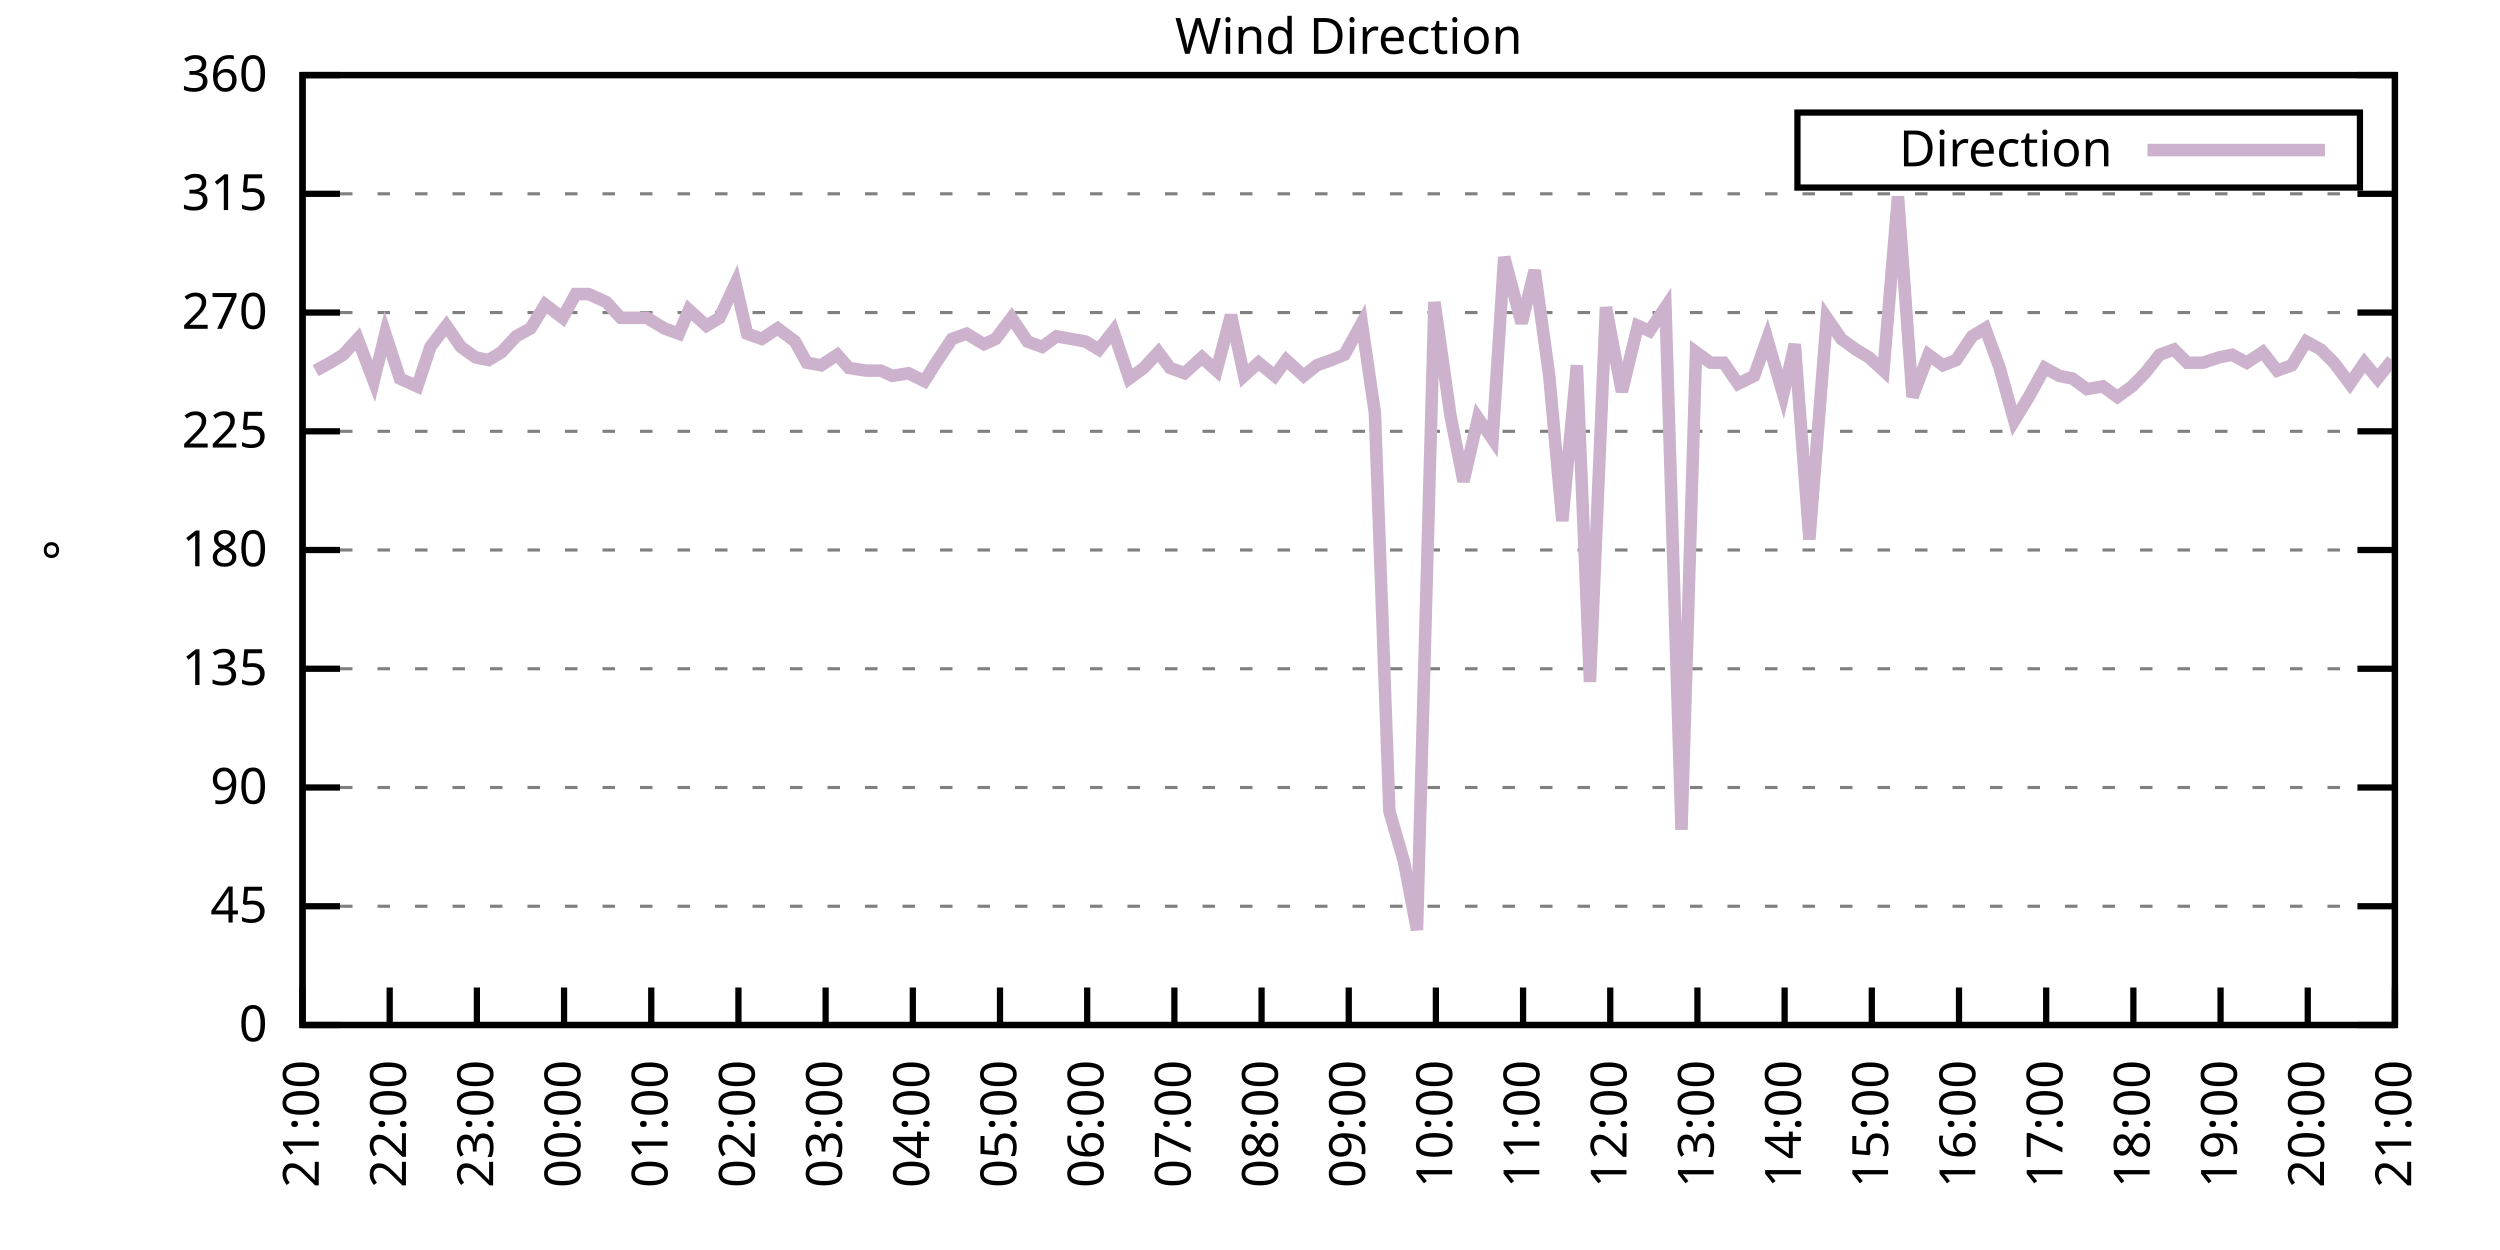
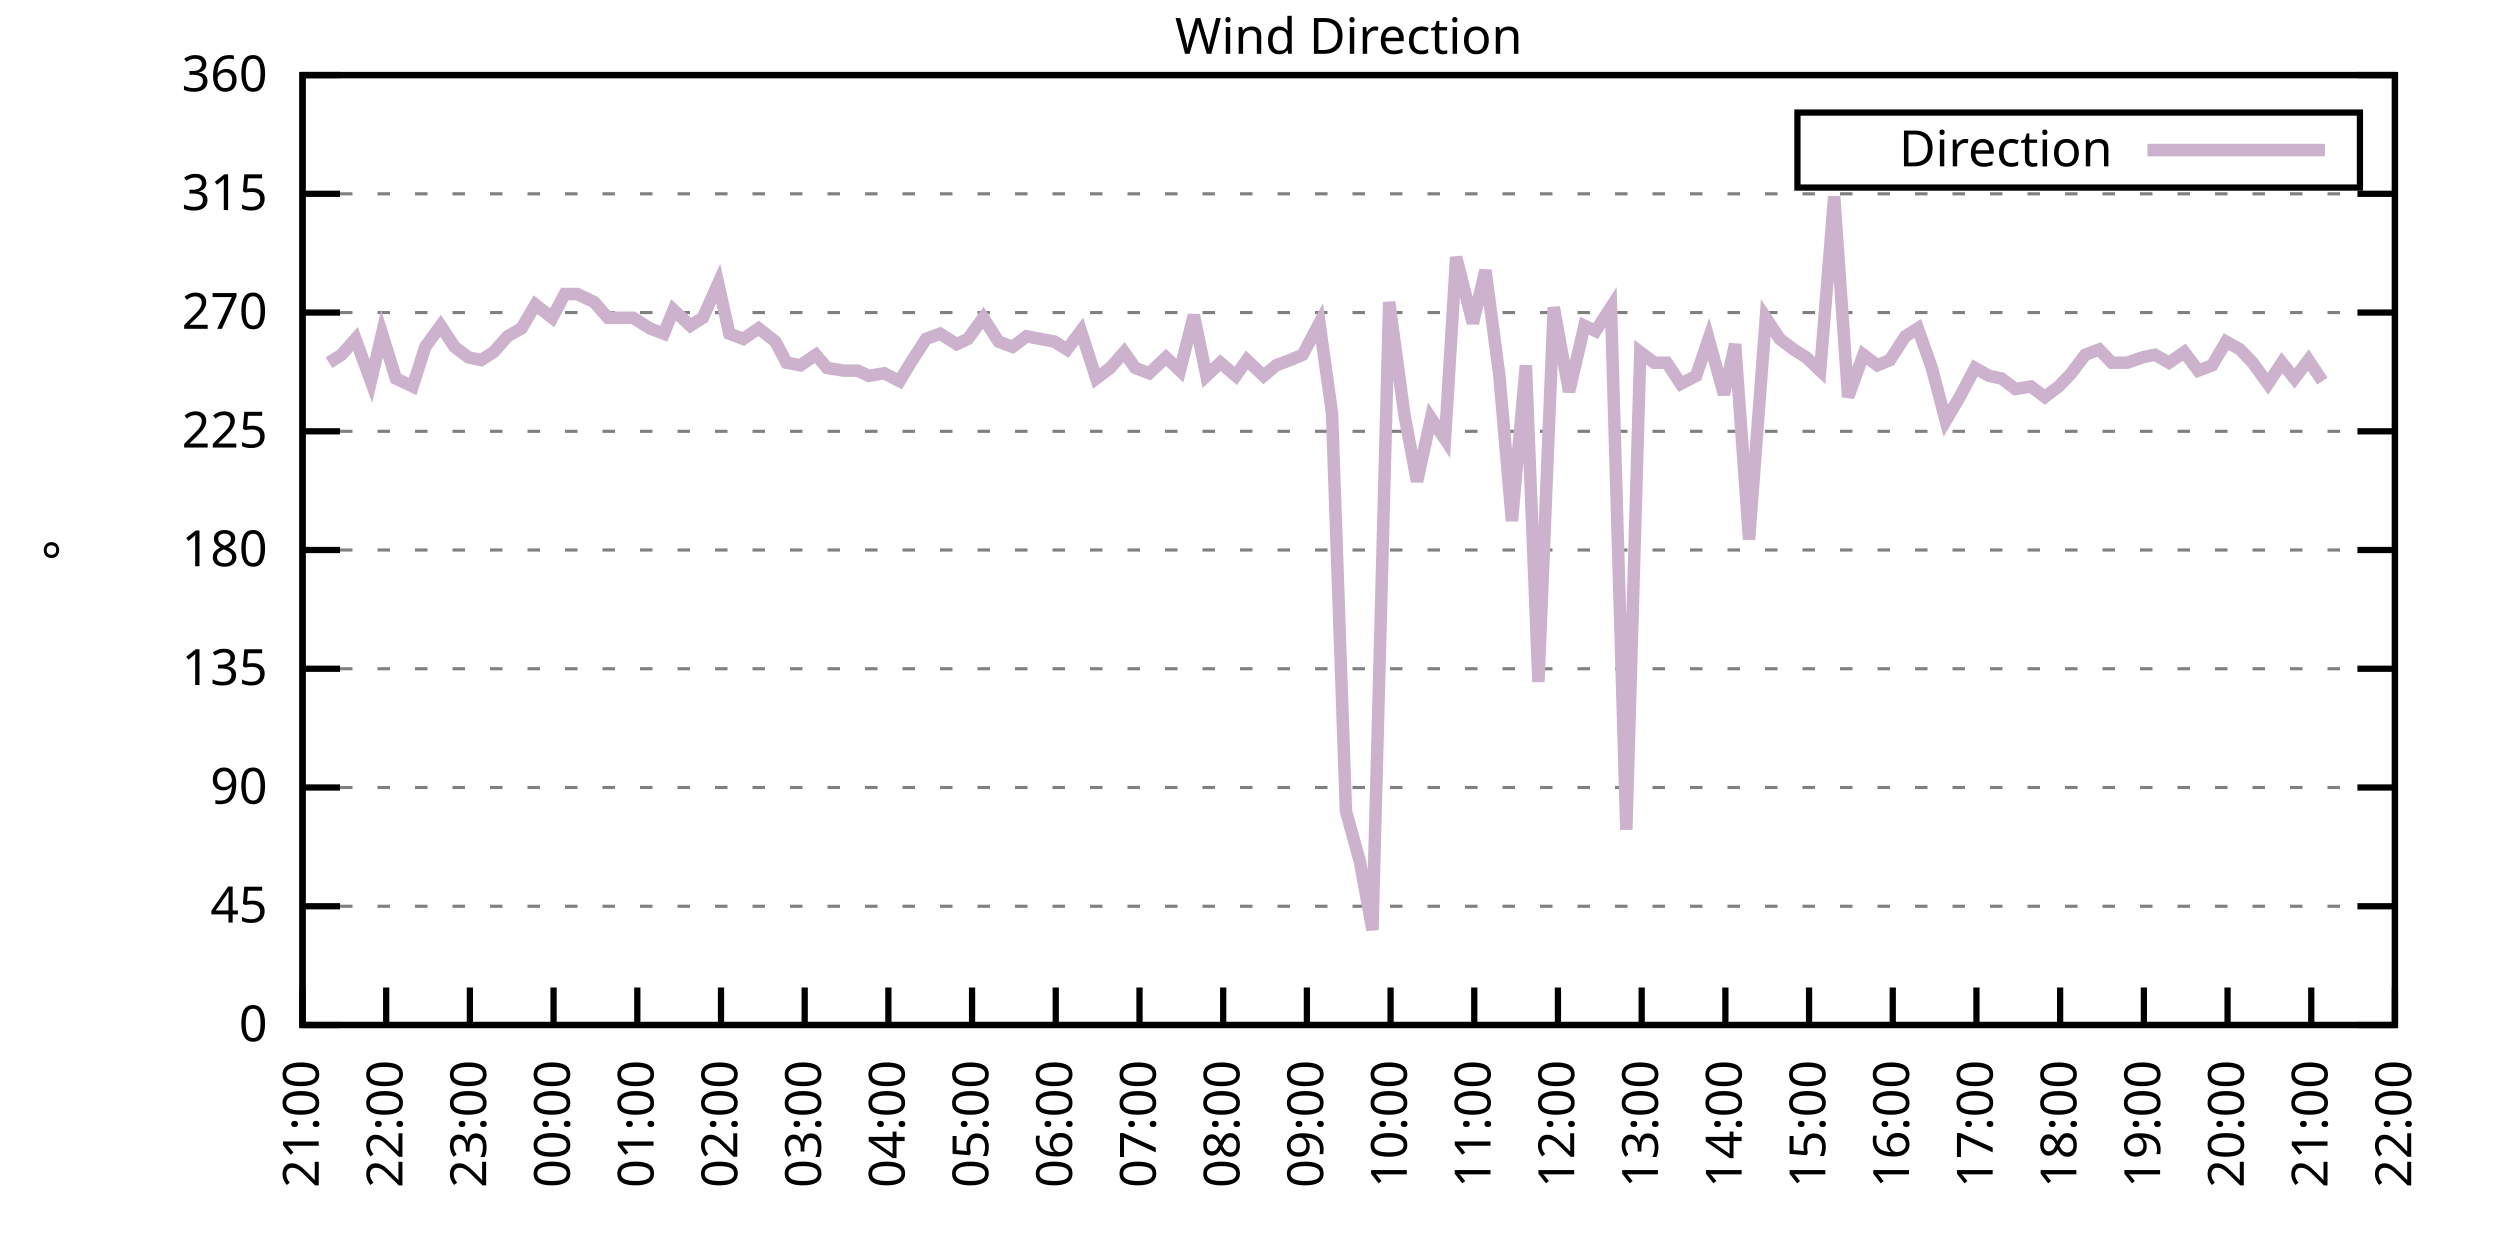
<svg xmlns="http://www.w3.org/2000/svg" xmlns:xlink="http://www.w3.org/1999/xlink" width="400" height="200" viewBox="0 0 400 200">
  <g id="gnuplot_canvas">
    <rect x="0" y="0" width="400" height="200" fill="none" />
    <defs>
      <circle id="gpDot" r="0.5" stroke-width="0.5" stroke="currentColor" />
      <path id="gpPt0" stroke-width="0.333" stroke="currentColor" d="M-1,0 h2 M0,-1 v2" />
      <path id="gpPt1" stroke-width="0.333" stroke="currentColor" d="M-1,-1 L1,1 M1,-1 L-1,1" />
      <path id="gpPt2" stroke-width="0.333" stroke="currentColor" d="M-1,0 L1,0 M0,-1 L0,1 M-1,-1 L1,1 M-1,1 L1,-1" />
      <rect id="gpPt3" stroke-width="0.333" stroke="currentColor" x="-1" y="-1" width="2" height="2" />
      <rect id="gpPt4" stroke-width="0.333" stroke="currentColor" fill="currentColor" x="-1" y="-1" width="2" height="2" />
      <circle id="gpPt5" stroke-width="0.333" stroke="currentColor" cx="0" cy="0" r="1" />
      <use xlink:href="#gpPt5" id="gpPt6" fill="currentColor" stroke="none" />
      <path id="gpPt7" stroke-width="0.333" stroke="currentColor" d="M0,-1.33 L-1.33,0.67 L1.33,0.67 z" />
      <use xlink:href="#gpPt7" id="gpPt8" fill="currentColor" stroke="none" />
      <use xlink:href="#gpPt7" id="gpPt9" stroke="currentColor" transform="rotate(180)" />
      <use xlink:href="#gpPt9" id="gpPt10" fill="currentColor" stroke="none" />
      <use xlink:href="#gpPt3" id="gpPt11" stroke="currentColor" transform="rotate(45)" />
      <use xlink:href="#gpPt11" id="gpPt12" fill="currentColor" stroke="none" />
      <path id="gpPt13" stroke-width="0.333" stroke="currentColor" d="M0,1.330 L1.265,0.411 L0.782,-1.067 L-0.782,-1.076 L-1.265,0.411 z" />
      <use xlink:href="#gpPt13" id="gpPt14" fill="currentColor" stroke="none" />
      <filter id="textbox" filterUnits="objectBoundingBox" x="0" y="0" height="1" width="1">
        <feFlood flood-color="white" flood-opacity="1" result="bgnd" />
        <feComposite in="SourceGraphic" in2="bgnd" operator="atop" />
      </filter>
      <filter id="greybox" filterUnits="objectBoundingBox" x="0" y="0" height="1" width="1">
        <feFlood flood-color="lightgrey" flood-opacity="1" result="grey" />
        <feComposite in="SourceGraphic" in2="grey" operator="atop" />
      </filter>
    </defs>
    <g fill="none" color="white" stroke="currentColor" stroke-width="1.00" stroke-linecap="butt" stroke-linejoin="miter">
</g>
    <g fill="none" color="black" stroke="currentColor" stroke-width="1.00" stroke-linecap="butt" stroke-linejoin="miter">
      <g stroke="none" shape-rendering="crispEdges">
        <polygon fill="rgb(255, 255, 255)" points="48.40,164.00 383.18,164.00 383.18,12.02 48.40,12.02 " />
      </g>
    </g>
    <g fill="none" color="black" stroke="currentColor" stroke-width="1.00" stroke-linecap="butt" stroke-linejoin="miter">
</g>
    <g fill="none" color="black" stroke="black" stroke-width="0.50" stroke-linecap="butt" stroke-linejoin="miter">
</g>
    <g fill="none" color="gray" stroke="currentColor" stroke-width="0.50" stroke-linecap="butt" stroke-linejoin="miter">
      <path stroke="gray" stroke-dasharray="2,4" class="gridline" d="M48.40,164.00 L383.19,164.00  " />
    </g>
    <g fill="none" color="gray" stroke="gray" stroke-width="1.00" stroke-linecap="butt" stroke-linejoin="miter">
</g>
    <g fill="none" color="black" stroke="currentColor" stroke-width="1.00" stroke-linecap="butt" stroke-linejoin="miter">
      <path stroke="black" d="M48.40,164.00 L54.40,164.00 M383.19,164.00 L377.19,164.00  " />
      <g transform="translate(42.80,166.60)" stroke="none" fill="black" font-family="Sans" font-size="8.00" text-anchor="end">
        <text>
          <tspan font-family="Sans"> 0</tspan>
        </text>
      </g>
    </g>
    <g fill="none" color="black" stroke="currentColor" stroke-width="1.00" stroke-linecap="butt" stroke-linejoin="miter">
</g>
    <g fill="none" color="black" stroke="black" stroke-width="0.50" stroke-linecap="butt" stroke-linejoin="miter">
</g>
    <g fill="none" color="gray" stroke="currentColor" stroke-width="0.50" stroke-linecap="butt" stroke-linejoin="miter">
      <path stroke="gray" stroke-dasharray="2,4" class="gridline" d="M48.40,145.00 L383.19,145.00  " />
    </g>
    <g fill="none" color="gray" stroke="gray" stroke-width="1.00" stroke-linecap="butt" stroke-linejoin="miter">
</g>
    <g fill="none" color="black" stroke="currentColor" stroke-width="1.00" stroke-linecap="butt" stroke-linejoin="miter">
      <path stroke="black" d="M48.40,145.00 L54.40,145.00 M383.19,145.00 L377.19,145.00  " />
      <g transform="translate(42.80,147.60)" stroke="none" fill="black" font-family="Sans" font-size="8.00" text-anchor="end">
        <text>
          <tspan font-family="Sans"> 45</tspan>
        </text>
      </g>
    </g>
    <g fill="none" color="black" stroke="currentColor" stroke-width="1.00" stroke-linecap="butt" stroke-linejoin="miter">
</g>
    <g fill="none" color="black" stroke="black" stroke-width="0.50" stroke-linecap="butt" stroke-linejoin="miter">
</g>
    <g fill="none" color="gray" stroke="currentColor" stroke-width="0.50" stroke-linecap="butt" stroke-linejoin="miter">
      <path stroke="gray" stroke-dasharray="2,4" class="gridline" d="M48.40,126.00 L383.19,126.00  " />
    </g>
    <g fill="none" color="gray" stroke="gray" stroke-width="1.00" stroke-linecap="butt" stroke-linejoin="miter">
</g>
    <g fill="none" color="black" stroke="currentColor" stroke-width="1.00" stroke-linecap="butt" stroke-linejoin="miter">
      <path stroke="black" d="M48.40,126.00 L54.40,126.00 M383.19,126.00 L377.19,126.00  " />
      <g transform="translate(42.80,128.60)" stroke="none" fill="black" font-family="Sans" font-size="8.00" text-anchor="end">
        <text>
          <tspan font-family="Sans"> 90</tspan>
        </text>
      </g>
    </g>
    <g fill="none" color="black" stroke="currentColor" stroke-width="1.00" stroke-linecap="butt" stroke-linejoin="miter">
</g>
    <g fill="none" color="black" stroke="black" stroke-width="0.50" stroke-linecap="butt" stroke-linejoin="miter">
</g>
    <g fill="none" color="gray" stroke="currentColor" stroke-width="0.50" stroke-linecap="butt" stroke-linejoin="miter">
      <path stroke="gray" stroke-dasharray="2,4" class="gridline" d="M48.40,107.00 L383.19,107.00  " />
    </g>
    <g fill="none" color="gray" stroke="gray" stroke-width="1.00" stroke-linecap="butt" stroke-linejoin="miter">
</g>
    <g fill="none" color="black" stroke="currentColor" stroke-width="1.00" stroke-linecap="butt" stroke-linejoin="miter">
      <path stroke="black" d="M48.40,107.00 L54.40,107.00 M383.19,107.00 L377.19,107.00  " />
      <g transform="translate(42.80,109.60)" stroke="none" fill="black" font-family="Sans" font-size="8.00" text-anchor="end">
        <text>
          <tspan font-family="Sans"> 135</tspan>
        </text>
      </g>
    </g>
    <g fill="none" color="black" stroke="currentColor" stroke-width="1.00" stroke-linecap="butt" stroke-linejoin="miter">
</g>
    <g fill="none" color="black" stroke="black" stroke-width="0.50" stroke-linecap="butt" stroke-linejoin="miter">
</g>
    <g fill="none" color="gray" stroke="currentColor" stroke-width="0.50" stroke-linecap="butt" stroke-linejoin="miter">
      <path stroke="gray" stroke-dasharray="2,4" class="gridline" d="M48.40,88.00 L383.19,88.00  " />
    </g>
    <g fill="none" color="gray" stroke="gray" stroke-width="1.00" stroke-linecap="butt" stroke-linejoin="miter">
</g>
    <g fill="none" color="black" stroke="currentColor" stroke-width="1.00" stroke-linecap="butt" stroke-linejoin="miter">
      <path stroke="black" d="M48.40,88.00 L54.40,88.00 M383.19,88.00 L377.19,88.00  " />
      <g transform="translate(42.80,90.60)" stroke="none" fill="black" font-family="Sans" font-size="8.00" text-anchor="end">
        <text>
          <tspan font-family="Sans"> 180</tspan>
        </text>
      </g>
    </g>
    <g fill="none" color="black" stroke="currentColor" stroke-width="1.00" stroke-linecap="butt" stroke-linejoin="miter">
</g>
    <g fill="none" color="black" stroke="black" stroke-width="0.50" stroke-linecap="butt" stroke-linejoin="miter">
</g>
    <g fill="none" color="gray" stroke="currentColor" stroke-width="0.50" stroke-linecap="butt" stroke-linejoin="miter">
      <path stroke="gray" stroke-dasharray="2,4" class="gridline" d="M48.40,69.01 L383.19,69.01  " />
    </g>
    <g fill="none" color="gray" stroke="gray" stroke-width="1.00" stroke-linecap="butt" stroke-linejoin="miter">
</g>
    <g fill="none" color="black" stroke="currentColor" stroke-width="1.00" stroke-linecap="butt" stroke-linejoin="miter">
      <path stroke="black" d="M48.40,69.01 L54.40,69.01 M383.19,69.01 L377.19,69.01  " />
      <g transform="translate(42.80,71.61)" stroke="none" fill="black" font-family="Sans" font-size="8.00" text-anchor="end">
        <text>
          <tspan font-family="Sans"> 225</tspan>
        </text>
      </g>
    </g>
    <g fill="none" color="black" stroke="currentColor" stroke-width="1.00" stroke-linecap="butt" stroke-linejoin="miter">
</g>
    <g fill="none" color="black" stroke="black" stroke-width="0.50" stroke-linecap="butt" stroke-linejoin="miter">
</g>
    <g fill="none" color="gray" stroke="currentColor" stroke-width="0.50" stroke-linecap="butt" stroke-linejoin="miter">
      <path stroke="gray" stroke-dasharray="2,4" class="gridline" d="M48.40,50.01 L383.19,50.01  " />
    </g>
    <g fill="none" color="gray" stroke="gray" stroke-width="1.00" stroke-linecap="butt" stroke-linejoin="miter">
</g>
    <g fill="none" color="black" stroke="currentColor" stroke-width="1.00" stroke-linecap="butt" stroke-linejoin="miter">
      <path stroke="black" d="M48.40,50.01 L54.40,50.01 M383.19,50.01 L377.19,50.01  " />
      <g transform="translate(42.80,52.61)" stroke="none" fill="black" font-family="Sans" font-size="8.00" text-anchor="end">
        <text>
          <tspan font-family="Sans"> 270</tspan>
        </text>
      </g>
    </g>
    <g fill="none" color="black" stroke="currentColor" stroke-width="1.00" stroke-linecap="butt" stroke-linejoin="miter">
</g>
    <g fill="none" color="black" stroke="black" stroke-width="0.50" stroke-linecap="butt" stroke-linejoin="miter">
</g>
    <g fill="none" color="gray" stroke="currentColor" stroke-width="0.50" stroke-linecap="butt" stroke-linejoin="miter">
      <path stroke="gray" stroke-dasharray="2,4" class="gridline" d="M48.40,31.01 L383.19,31.01  " />
    </g>
    <g fill="none" color="gray" stroke="gray" stroke-width="1.00" stroke-linecap="butt" stroke-linejoin="miter">
</g>
    <g fill="none" color="black" stroke="currentColor" stroke-width="1.00" stroke-linecap="butt" stroke-linejoin="miter">
      <path stroke="black" d="M48.40,31.01 L54.40,31.01 M383.19,31.01 L377.19,31.01  " />
      <g transform="translate(42.80,33.61)" stroke="none" fill="black" font-family="Sans" font-size="8.00" text-anchor="end">
        <text>
          <tspan font-family="Sans"> 315</tspan>
        </text>
      </g>
    </g>
    <g fill="none" color="black" stroke="currentColor" stroke-width="1.00" stroke-linecap="butt" stroke-linejoin="miter">
</g>
    <g fill="none" color="black" stroke="black" stroke-width="0.50" stroke-linecap="butt" stroke-linejoin="miter">
</g>
    <g fill="none" color="gray" stroke="currentColor" stroke-width="0.50" stroke-linecap="butt" stroke-linejoin="miter">
      <path stroke="gray" stroke-dasharray="2,4" class="gridline" d="M48.40,12.01 L383.19,12.01  " />
    </g>
    <g fill="none" color="gray" stroke="gray" stroke-width="1.00" stroke-linecap="butt" stroke-linejoin="miter">
</g>
    <g fill="none" color="black" stroke="currentColor" stroke-width="1.00" stroke-linecap="butt" stroke-linejoin="miter">
      <path stroke="black" d="M48.40,12.01 L54.40,12.01 M383.19,12.01 L377.19,12.01  " />
      <g transform="translate(42.80,14.61)" stroke="none" fill="black" font-family="Sans" font-size="8.00" text-anchor="end">
        <text>
          <tspan font-family="Sans"> 360</tspan>
        </text>
      </g>
    </g>
    <g fill="none" color="black" stroke="currentColor" stroke-width="1.00" stroke-linecap="butt" stroke-linejoin="miter">
      <path stroke="black" d="M48.40,164.00 L48.40,158.00  " />
      <g transform="translate(51.00,169.60) rotate(270.00)" stroke="none" fill="black" font-family="Sans" font-size="8.00" text-anchor="end">
        <text>
          <tspan font-family="Sans">21:00</tspan>
        </text>
      </g>
    </g>
    <g fill="none" color="black" stroke="currentColor" stroke-width="1.00" stroke-linecap="butt" stroke-linejoin="miter">
-       <path stroke="black" d="M62.35,164.00 L62.35,158.00  " />
-       <g transform="translate(64.95,169.60) rotate(270.00)" stroke="none" fill="black" font-family="Sans" font-size="8.00" text-anchor="end">
+       <path stroke="black" d="M61.79,164.00 L61.79,158.00  " />
+       <g transform="translate(64.39,169.60) rotate(270.00)" stroke="none" fill="black" font-family="Sans" font-size="8.00" text-anchor="end">
        <text>
          <tspan font-family="Sans">22:00</tspan>
        </text>
      </g>
    </g>
    <g fill="none" color="black" stroke="currentColor" stroke-width="1.00" stroke-linecap="butt" stroke-linejoin="miter">
-       <path stroke="black" d="M76.30,164.00 L76.30,158.00  " />
-       <g transform="translate(78.90,169.60) rotate(270.00)" stroke="none" fill="black" font-family="Sans" font-size="8.00" text-anchor="end">
+       <path stroke="black" d="M75.18,164.00 L75.18,158.00  " />
+       <g transform="translate(77.78,169.60) rotate(270.00)" stroke="none" fill="black" font-family="Sans" font-size="8.00" text-anchor="end">
        <text>
          <tspan font-family="Sans">23:00</tspan>
        </text>
      </g>
    </g>
    <g fill="none" color="black" stroke="currentColor" stroke-width="1.00" stroke-linecap="butt" stroke-linejoin="miter">
-       <path stroke="black" d="M90.25,164.00 L90.25,158.00  " />
-       <g transform="translate(92.85,169.60) rotate(270.00)" stroke="none" fill="black" font-family="Sans" font-size="8.00" text-anchor="end">
+       <path stroke="black" d="M88.57,164.00 L88.57,158.00  " />
+       <g transform="translate(91.17,169.60) rotate(270.00)" stroke="none" fill="black" font-family="Sans" font-size="8.00" text-anchor="end">
        <text>
          <tspan font-family="Sans">00:00</tspan>
        </text>
      </g>
    </g>
    <g fill="none" color="black" stroke="currentColor" stroke-width="1.00" stroke-linecap="butt" stroke-linejoin="miter">
-       <path stroke="black" d="M104.20,164.00 L104.20,158.00  " />
-       <g transform="translate(106.80,169.60) rotate(270.00)" stroke="none" fill="black" font-family="Sans" font-size="8.00" text-anchor="end">
+       <path stroke="black" d="M101.97,164.00 L101.97,158.00  " />
+       <g transform="translate(104.57,169.60) rotate(270.00)" stroke="none" fill="black" font-family="Sans" font-size="8.00" text-anchor="end">
        <text>
          <tspan font-family="Sans">01:00</tspan>
        </text>
      </g>
    </g>
    <g fill="none" color="black" stroke="currentColor" stroke-width="1.00" stroke-linecap="butt" stroke-linejoin="miter">
-       <path stroke="black" d="M118.15,164.00 L118.15,158.00  " />
-       <g transform="translate(120.75,169.60) rotate(270.00)" stroke="none" fill="black" font-family="Sans" font-size="8.00" text-anchor="end">
+       <path stroke="black" d="M115.36,164.00 L115.36,158.00  " />
+       <g transform="translate(117.96,169.60) rotate(270.00)" stroke="none" fill="black" font-family="Sans" font-size="8.00" text-anchor="end">
        <text>
          <tspan font-family="Sans">02:00</tspan>
        </text>
      </g>
    </g>
    <g fill="none" color="black" stroke="currentColor" stroke-width="1.00" stroke-linecap="butt" stroke-linejoin="miter">
-       <path stroke="black" d="M132.10,164.00 L132.10,158.00  " />
-       <g transform="translate(134.70,169.60) rotate(270.00)" stroke="none" fill="black" font-family="Sans" font-size="8.00" text-anchor="end">
+       <path stroke="black" d="M128.75,164.00 L128.75,158.00  " />
+       <g transform="translate(131.35,169.60) rotate(270.00)" stroke="none" fill="black" font-family="Sans" font-size="8.00" text-anchor="end">
        <text>
          <tspan font-family="Sans">03:00</tspan>
        </text>
      </g>
    </g>
    <g fill="none" color="black" stroke="currentColor" stroke-width="1.00" stroke-linecap="butt" stroke-linejoin="miter">
-       <path stroke="black" d="M146.05,164.00 L146.05,158.00  " />
-       <g transform="translate(148.65,169.60) rotate(270.00)" stroke="none" fill="black" font-family="Sans" font-size="8.00" text-anchor="end">
+       <path stroke="black" d="M142.14,164.00 L142.14,158.00  " />
+       <g transform="translate(144.74,169.60) rotate(270.00)" stroke="none" fill="black" font-family="Sans" font-size="8.00" text-anchor="end">
        <text>
          <tspan font-family="Sans">04:00</tspan>
        </text>
      </g>
    </g>
    <g fill="none" color="black" stroke="currentColor" stroke-width="1.00" stroke-linecap="butt" stroke-linejoin="miter">
-       <path stroke="black" d="M160.00,164.00 L160.00,158.00  " />
-       <g transform="translate(162.60,169.60) rotate(270.00)" stroke="none" fill="black" font-family="Sans" font-size="8.00" text-anchor="end">
+       <path stroke="black" d="M155.53,164.00 L155.53,158.00  " />
+       <g transform="translate(158.13,169.60) rotate(270.00)" stroke="none" fill="black" font-family="Sans" font-size="8.00" text-anchor="end">
        <text>
          <tspan font-family="Sans">05:00</tspan>
        </text>
      </g>
    </g>
    <g fill="none" color="black" stroke="currentColor" stroke-width="1.00" stroke-linecap="butt" stroke-linejoin="miter">
-       <path stroke="black" d="M173.95,164.00 L173.95,158.00  " />
-       <g transform="translate(176.55,169.60) rotate(270.00)" stroke="none" fill="black" font-family="Sans" font-size="8.00" text-anchor="end">
+       <path stroke="black" d="M168.92,164.00 L168.92,158.00  " />
+       <g transform="translate(171.52,169.60) rotate(270.00)" stroke="none" fill="black" font-family="Sans" font-size="8.00" text-anchor="end">
        <text>
          <tspan font-family="Sans">06:00</tspan>
        </text>
      </g>
    </g>
    <g fill="none" color="black" stroke="currentColor" stroke-width="1.00" stroke-linecap="butt" stroke-linejoin="miter">
-       <path stroke="black" d="M187.90,164.00 L187.90,158.00  " />
-       <g transform="translate(190.50,169.60) rotate(270.00)" stroke="none" fill="black" font-family="Sans" font-size="8.00" text-anchor="end">
+       <path stroke="black" d="M182.32,164.00 L182.32,158.00  " />
+       <g transform="translate(184.92,169.60) rotate(270.00)" stroke="none" fill="black" font-family="Sans" font-size="8.00" text-anchor="end">
        <text>
          <tspan font-family="Sans">07:00</tspan>
        </text>
      </g>
    </g>
    <g fill="none" color="black" stroke="currentColor" stroke-width="1.00" stroke-linecap="butt" stroke-linejoin="miter">
-       <path stroke="black" d="M201.85,164.00 L201.85,158.00  " />
-       <g transform="translate(204.45,169.60) rotate(270.00)" stroke="none" fill="black" font-family="Sans" font-size="8.00" text-anchor="end">
+       <path stroke="black" d="M195.71,164.00 L195.71,158.00  " />
+       <g transform="translate(198.31,169.60) rotate(270.00)" stroke="none" fill="black" font-family="Sans" font-size="8.00" text-anchor="end">
        <text>
          <tspan font-family="Sans">08:00</tspan>
        </text>
      </g>
    </g>
    <g fill="none" color="black" stroke="currentColor" stroke-width="1.00" stroke-linecap="butt" stroke-linejoin="miter">
-       <path stroke="black" d="M215.80,164.00 L215.80,158.00  " />
-       <g transform="translate(218.40,169.60) rotate(270.00)" stroke="none" fill="black" font-family="Sans" font-size="8.00" text-anchor="end">
+       <path stroke="black" d="M209.10,164.00 L209.10,158.00  " />
+       <g transform="translate(211.70,169.60) rotate(270.00)" stroke="none" fill="black" font-family="Sans" font-size="8.00" text-anchor="end">
        <text>
          <tspan font-family="Sans">09:00</tspan>
        </text>
      </g>
    </g>
    <g fill="none" color="black" stroke="currentColor" stroke-width="1.00" stroke-linecap="butt" stroke-linejoin="miter">
-       <path stroke="black" d="M229.74,164.00 L229.74,158.00  " />
-       <g transform="translate(232.34,169.60) rotate(270.00)" stroke="none" fill="black" font-family="Sans" font-size="8.00" text-anchor="end">
+       <path stroke="black" d="M222.49,164.00 L222.49,158.00  " />
+       <g transform="translate(225.09,169.60) rotate(270.00)" stroke="none" fill="black" font-family="Sans" font-size="8.00" text-anchor="end">
        <text>
          <tspan font-family="Sans">10:00</tspan>
        </text>
      </g>
    </g>
    <g fill="none" color="black" stroke="currentColor" stroke-width="1.00" stroke-linecap="butt" stroke-linejoin="miter">
-       <path stroke="black" d="M243.69,164.00 L243.69,158.00  " />
-       <g transform="translate(246.29,169.60) rotate(270.00)" stroke="none" fill="black" font-family="Sans" font-size="8.00" text-anchor="end">
+       <path stroke="black" d="M235.88,164.00 L235.88,158.00  " />
+       <g transform="translate(238.48,169.60) rotate(270.00)" stroke="none" fill="black" font-family="Sans" font-size="8.00" text-anchor="end">
        <text>
          <tspan font-family="Sans">11:00</tspan>
        </text>
      </g>
    </g>
    <g fill="none" color="black" stroke="currentColor" stroke-width="1.00" stroke-linecap="butt" stroke-linejoin="miter">
-       <path stroke="black" d="M257.64,164.00 L257.64,158.00  " />
-       <g transform="translate(260.24,169.60) rotate(270.00)" stroke="none" fill="black" font-family="Sans" font-size="8.00" text-anchor="end">
+       <path stroke="black" d="M249.27,164.00 L249.27,158.00  " />
+       <g transform="translate(251.87,169.60) rotate(270.00)" stroke="none" fill="black" font-family="Sans" font-size="8.00" text-anchor="end">
        <text>
          <tspan font-family="Sans">12:00</tspan>
        </text>
      </g>
    </g>
    <g fill="none" color="black" stroke="currentColor" stroke-width="1.00" stroke-linecap="butt" stroke-linejoin="miter">
-       <path stroke="black" d="M271.59,164.00 L271.59,158.00  " />
-       <g transform="translate(274.19,169.60) rotate(270.00)" stroke="none" fill="black" font-family="Sans" font-size="8.00" text-anchor="end">
+       <path stroke="black" d="M262.67,164.00 L262.67,158.00  " />
+       <g transform="translate(265.27,169.60) rotate(270.00)" stroke="none" fill="black" font-family="Sans" font-size="8.00" text-anchor="end">
        <text>
          <tspan font-family="Sans">13:00</tspan>
        </text>
      </g>
    </g>
    <g fill="none" color="black" stroke="currentColor" stroke-width="1.00" stroke-linecap="butt" stroke-linejoin="miter">
-       <path stroke="black" d="M285.54,164.00 L285.54,158.00  " />
-       <g transform="translate(288.14,169.60) rotate(270.00)" stroke="none" fill="black" font-family="Sans" font-size="8.00" text-anchor="end">
+       <path stroke="black" d="M276.06,164.00 L276.06,158.00  " />
+       <g transform="translate(278.66,169.60) rotate(270.00)" stroke="none" fill="black" font-family="Sans" font-size="8.00" text-anchor="end">
        <text>
          <tspan font-family="Sans">14:00</tspan>
        </text>
      </g>
    </g>
    <g fill="none" color="black" stroke="currentColor" stroke-width="1.00" stroke-linecap="butt" stroke-linejoin="miter">
-       <path stroke="black" d="M299.49,164.00 L299.49,158.00  " />
-       <g transform="translate(302.09,169.60) rotate(270.00)" stroke="none" fill="black" font-family="Sans" font-size="8.00" text-anchor="end">
+       <path stroke="black" d="M289.45,164.00 L289.45,158.00  " />
+       <g transform="translate(292.05,169.60) rotate(270.00)" stroke="none" fill="black" font-family="Sans" font-size="8.00" text-anchor="end">
        <text>
          <tspan font-family="Sans">15:00</tspan>
        </text>
      </g>
    </g>
    <g fill="none" color="black" stroke="currentColor" stroke-width="1.00" stroke-linecap="butt" stroke-linejoin="miter">
-       <path stroke="black" d="M313.44,164.00 L313.44,158.00  " />
-       <g transform="translate(316.04,169.60) rotate(270.00)" stroke="none" fill="black" font-family="Sans" font-size="8.00" text-anchor="end">
+       <path stroke="black" d="M302.84,164.00 L302.84,158.00  " />
+       <g transform="translate(305.44,169.60) rotate(270.00)" stroke="none" fill="black" font-family="Sans" font-size="8.00" text-anchor="end">
        <text>
          <tspan font-family="Sans">16:00</tspan>
        </text>
      </g>
    </g>
    <g fill="none" color="black" stroke="currentColor" stroke-width="1.00" stroke-linecap="butt" stroke-linejoin="miter">
-       <path stroke="black" d="M327.39,164.00 L327.39,158.00  " />
-       <g transform="translate(329.99,169.60) rotate(270.00)" stroke="none" fill="black" font-family="Sans" font-size="8.00" text-anchor="end">
+       <path stroke="black" d="M316.23,164.00 L316.23,158.00  " />
+       <g transform="translate(318.83,169.60) rotate(270.00)" stroke="none" fill="black" font-family="Sans" font-size="8.00" text-anchor="end">
        <text>
          <tspan font-family="Sans">17:00</tspan>
        </text>
      </g>
    </g>
    <g fill="none" color="black" stroke="currentColor" stroke-width="1.00" stroke-linecap="butt" stroke-linejoin="miter">
-       <path stroke="black" d="M341.34,164.00 L341.34,158.00  " />
-       <g transform="translate(343.94,169.60) rotate(270.00)" stroke="none" fill="black" font-family="Sans" font-size="8.00" text-anchor="end">
+       <path stroke="black" d="M329.62,164.00 L329.62,158.00  " />
+       <g transform="translate(332.22,169.60) rotate(270.00)" stroke="none" fill="black" font-family="Sans" font-size="8.00" text-anchor="end">
        <text>
          <tspan font-family="Sans">18:00</tspan>
        </text>
      </g>
    </g>
    <g fill="none" color="black" stroke="currentColor" stroke-width="1.00" stroke-linecap="butt" stroke-linejoin="miter">
-       <path stroke="black" d="M355.29,164.00 L355.29,158.00  " />
-       <g transform="translate(357.89,169.60) rotate(270.00)" stroke="none" fill="black" font-family="Sans" font-size="8.00" text-anchor="end">
+       <path stroke="black" d="M343.02,164.00 L343.02,158.00  " />
+       <g transform="translate(345.62,169.60) rotate(270.00)" stroke="none" fill="black" font-family="Sans" font-size="8.00" text-anchor="end">
        <text>
          <tspan font-family="Sans">19:00</tspan>
        </text>
      </g>
    </g>
    <g fill="none" color="black" stroke="currentColor" stroke-width="1.00" stroke-linecap="butt" stroke-linejoin="miter">
-       <path stroke="black" d="M369.24,164.00 L369.24,158.00  " />
-       <g transform="translate(371.84,169.60) rotate(270.00)" stroke="none" fill="black" font-family="Sans" font-size="8.00" text-anchor="end">
+       <path stroke="black" d="M356.41,164.00 L356.41,158.00  " />
+       <g transform="translate(359.01,169.60) rotate(270.00)" stroke="none" fill="black" font-family="Sans" font-size="8.00" text-anchor="end">
        <text>
          <tspan font-family="Sans">20:00</tspan>
+         </text>
+       </g>
+     </g>
+     <g fill="none" color="black" stroke="currentColor" stroke-width="1.00" stroke-linecap="butt" stroke-linejoin="miter">
+       <path stroke="black" d="M369.80,164.00 L369.80,158.00  " />
+       <g transform="translate(372.40,169.60) rotate(270.00)" stroke="none" fill="black" font-family="Sans" font-size="8.00" text-anchor="end">
+         <text>
+           <tspan font-family="Sans">21:00</tspan>
        </text>
      </g>
    </g>
    <g fill="none" color="black" stroke="currentColor" stroke-width="1.00" stroke-linecap="butt" stroke-linejoin="miter">
      <path stroke="black" d="M383.19,164.00 L383.19,158.00  " />
      <g transform="translate(385.79,169.60) rotate(270.00)" stroke="none" fill="black" font-family="Sans" font-size="8.00" text-anchor="end">
        <text>
-           <tspan font-family="Sans">21:00</tspan>
+           <tspan font-family="Sans">22:00</tspan>
        </text>
      </g>
    </g>
    <g fill="none" color="black" stroke="currentColor" stroke-width="1.00" stroke-linecap="butt" stroke-linejoin="miter">
</g>
    <g fill="none" color="black" stroke="currentColor" stroke-width="1.00" stroke-linecap="butt" stroke-linejoin="miter">
      <path stroke="black" d="M48.40,12.01 L48.40,164.00 L383.19,164.00 L383.19,12.01 L48.40,12.01 Z  " />
    </g>
    <g fill="none" color="black" stroke="currentColor" stroke-width="1.00" stroke-linecap="butt" stroke-linejoin="miter">
</g>
    <g fill="none" color="black" stroke="currentColor" stroke-width="1.00" stroke-linecap="butt" stroke-linejoin="miter">
      <path stroke="black" d="M287.59,30.01 L287.59,18.01 L377.59,18.01 L377.59,30.01 L287.59,30.01 Z  " />
    </g>
    <g id="Wind_direction_plot_1">
      <g fill="none" color="white" stroke="black" stroke-width="2.00" stroke-linecap="butt" stroke-linejoin="miter">
</g>
      <g fill="none" color="black" stroke="currentColor" stroke-width="2.00" stroke-linecap="butt" stroke-linejoin="miter">
        <g transform="translate(337.99,26.61)" stroke="none" fill="black" font-family="Sans" font-size="8.00" text-anchor="end">
          <text>
            <tspan font-family="Sans">Direction</tspan>
          </text>
        </g>
      </g>
      <g fill="none" color="black" stroke="currentColor" stroke-width="2.00" stroke-linecap="butt" stroke-linejoin="miter">
-         <path stroke="rgb(204, 178, 204)" d="M343.59,24.01 L371.99,24.01 M50.49,59.30 L52.82,58.03 L54.91,56.76 L57.23,54.23 L59.79,60.98 L61.65,53.39   L63.98,60.56 L66.77,61.83 L68.86,55.50 L71.42,52.12 L73.74,55.50 L76.07,57.18 L78.16,57.61 L80.25,56.34   L82.58,53.81 L84.90,52.54 L87.23,48.74 L90.02,50.85 L92.11,47.05 L94.20,47.05 L96.99,48.32 L99.32,50.85   L101.41,50.85 L103.50,50.85 L106.29,52.54 L108.62,53.39 L110.24,49.59 L113.03,52.12 L115.13,50.85 L117.68,45.36   L119.54,53.39 L121.87,54.23 L124.43,52.54 L127.22,54.65 L129.08,58.03 L131.40,58.45 L133.96,56.76 L135.82,58.87   L138.61,59.30 L140.93,59.30 L142.79,60.14 L145.35,59.72 L147.91,60.98 L149.77,58.03 L152.32,54.23 L154.65,53.39   L157.44,55.07 L159.30,54.23 L161.86,50.85 L164.41,54.65 L166.74,55.50 L169.06,53.81 L173.71,54.65 L175.81,55.92   L178.13,52.96 L180.69,60.56 L183.01,58.87 L185.34,56.34 L187.20,58.87 L189.52,59.72 L192.31,57.18 L194.64,59.30   L196.96,50.43 L199.06,60.14 L201.38,58.03 L203.94,60.14 L205.80,57.61 L208.59,60.14 L210.68,58.45 L213.01,57.61   L215.10,56.76 L217.89,51.70 L219.98,66.05 L222.30,129.80 L224.63,137.82 L226.72,148.80 L229.51,48.32 L232.07,66.47   L234.16,77.03 L236.49,66.90 L238.81,70.27 L240.67,41.14 L243.46,51.70 L245.55,43.25 L247.88,60.14 L249.97,83.36   L252.30,58.45 L254.39,109.11 L256.95,49.16 L259.50,62.67 L262.06,52.12 L263.92,52.96 L266.48,49.16 L269.04,132.76   L271.36,56.34 L273.69,58.03 L275.78,58.03 L278.10,61.41 L280.66,60.14 L282.75,54.23 L285.31,63.10 L287.17,55.07   L289.50,86.32 L292.29,50.85 L294.61,54.23 L296.94,55.92 L299.03,57.18 L301.35,59.30 L303.68,31.43 L306.00,63.52   L308.56,56.76 L310.88,58.45 L312.98,57.61 L315.53,53.81 L317.63,52.54 L319.95,58.87 L322.28,67.32 L324.60,63.52   L327.16,58.87 L329.48,60.14 L331.58,60.56 L333.90,62.25 L336.46,61.83 L338.78,63.52 L341.11,61.83 L343.20,59.72   L345.53,56.76 L347.85,55.92 L349.94,58.03 L352.50,58.03 L355.06,57.18 L357.15,56.76 L359.48,58.03 L362.03,56.34   L364.36,59.30 L366.68,58.45 L369.01,54.65 L371.33,55.92 L373.43,58.03 L375.98,61.41 L378.31,58.03 L380.40,60.56   L382.73,57.61  " />
+         <path stroke="rgb(204, 178, 204)" d="M343.59,24.01 L371.99,24.01 M52.64,58.03 L54.65,56.76 L56.88,54.23 L59.34,60.98 L61.12,53.39 L63.35,60.56   L66.03,61.83 L68.04,55.50 L70.50,52.12 L72.73,55.50 L74.96,57.18 L76.97,57.61 L78.98,56.34 L81.21,53.81   L83.44,52.54 L85.67,48.74 L88.35,50.85 L90.36,47.05 L92.37,47.05 L95.05,48.32 L97.28,50.85 L99.29,50.85   L101.30,50.85 L103.98,52.54 L106.21,53.39 L107.77,49.59 L110.45,52.12 L112.46,50.85 L114.91,45.36 L116.70,53.39   L118.93,54.23 L121.38,52.54 L124.06,54.65 L125.85,58.03 L128.08,58.45 L130.54,56.76 L132.32,58.87 L135.00,59.30   L137.23,59.30 L139.02,60.14 L141.47,59.72 L143.93,60.98 L145.71,58.03 L148.17,54.23 L150.40,53.39 L153.08,55.07   L154.86,54.23 L157.32,50.85 L159.77,54.65 L162.01,55.50 L164.24,53.81 L168.70,54.65 L170.71,55.92 L172.94,52.96   L175.40,60.56 L177.63,58.87 L179.86,56.34 L181.65,58.87 L183.88,59.72 L186.56,57.18 L188.79,59.30 L191.02,50.43   L193.03,60.14 L195.26,58.03 L197.72,60.14 L199.50,57.61 L202.18,60.14 L204.19,58.45 L206.42,57.61 L208.43,56.76   L211.11,51.70 L213.12,66.05 L215.35,129.80 L217.58,137.82 L219.59,148.80 L222.27,48.32 L224.72,66.47 L226.73,77.03   L228.96,66.90 L231.20,70.27 L232.98,41.14 L235.66,51.70 L237.67,43.25 L239.90,60.14 L241.91,83.36 L244.14,58.45   L246.15,109.11 L248.60,49.16 L251.06,62.67 L253.51,52.12 L255.30,52.96 L257.76,49.16 L260.21,132.76 L262.44,56.34   L264.67,58.03 L266.68,58.03 L268.92,61.41 L271.37,60.14 L273.38,54.23 L275.83,63.10 L277.62,55.07 L279.85,86.32   L282.53,50.85 L284.76,54.23 L286.99,55.92 L289.00,57.18 L291.23,59.30 L293.47,31.43 L295.70,63.52 L298.15,56.76   L300.39,58.45 L302.39,57.61 L304.85,53.81 L306.86,52.54 L309.09,58.87 L311.32,67.32 L313.55,63.52 L316.01,58.87   L318.24,60.14 L320.25,60.56 L322.48,62.25 L324.94,61.83 L327.17,63.52 L329.40,61.83 L331.41,59.72 L333.64,56.76   L335.87,55.92 L337.88,58.03 L340.34,58.03 L342.79,57.18 L344.80,56.76 L347.03,58.03 L349.49,56.34 L351.72,59.30   L353.95,58.45 L356.18,54.65 L358.42,55.92 L360.42,58.03 L362.88,61.41 L365.11,58.03 L367.12,60.56 L369.35,57.61   L371.58,60.98  " />
      </g>
    </g>
    <g fill="none" color="black" stroke="currentColor" stroke-width="2.00" stroke-linecap="butt" stroke-linejoin="miter">
</g>
    <g fill="none" color="black" stroke="black" stroke-width="1.00" stroke-linecap="butt" stroke-linejoin="miter">
</g>
    <g fill="none" color="black" stroke="currentColor" stroke-width="1.00" stroke-linecap="butt" stroke-linejoin="miter">
      <path stroke="black" d="M48.40,12.01 L48.40,164.00 L383.19,164.00 L383.19,12.01 L48.40,12.01 Z  " />
      <g transform="translate(12.80,88.01) rotate(270.00)" stroke="none" fill="black" font-family="Sans" font-size="8.00" text-anchor="middle">
        <text>
          <tspan font-family="Sans">°</tspan>
        </text>
      </g>
    </g>
    <g fill="none" color="black" stroke="currentColor" stroke-width="1.00" stroke-linecap="butt" stroke-linejoin="miter">
</g>
    <g fill="none" color="black" stroke="currentColor" stroke-width="1.00" stroke-linecap="butt" stroke-linejoin="miter">
      <g transform="translate(215.79,8.61)" stroke="none" fill="black" font-family="Sans" font-size="8.00" text-anchor="middle">
        <text>
          <tspan font-family="Sans">Wind Direction</tspan>
        </text>
      </g>
    </g>
    <g fill="none" color="black" stroke="currentColor" stroke-width="1.00" stroke-linecap="butt" stroke-linejoin="miter">
</g>
  </g>
</svg>
